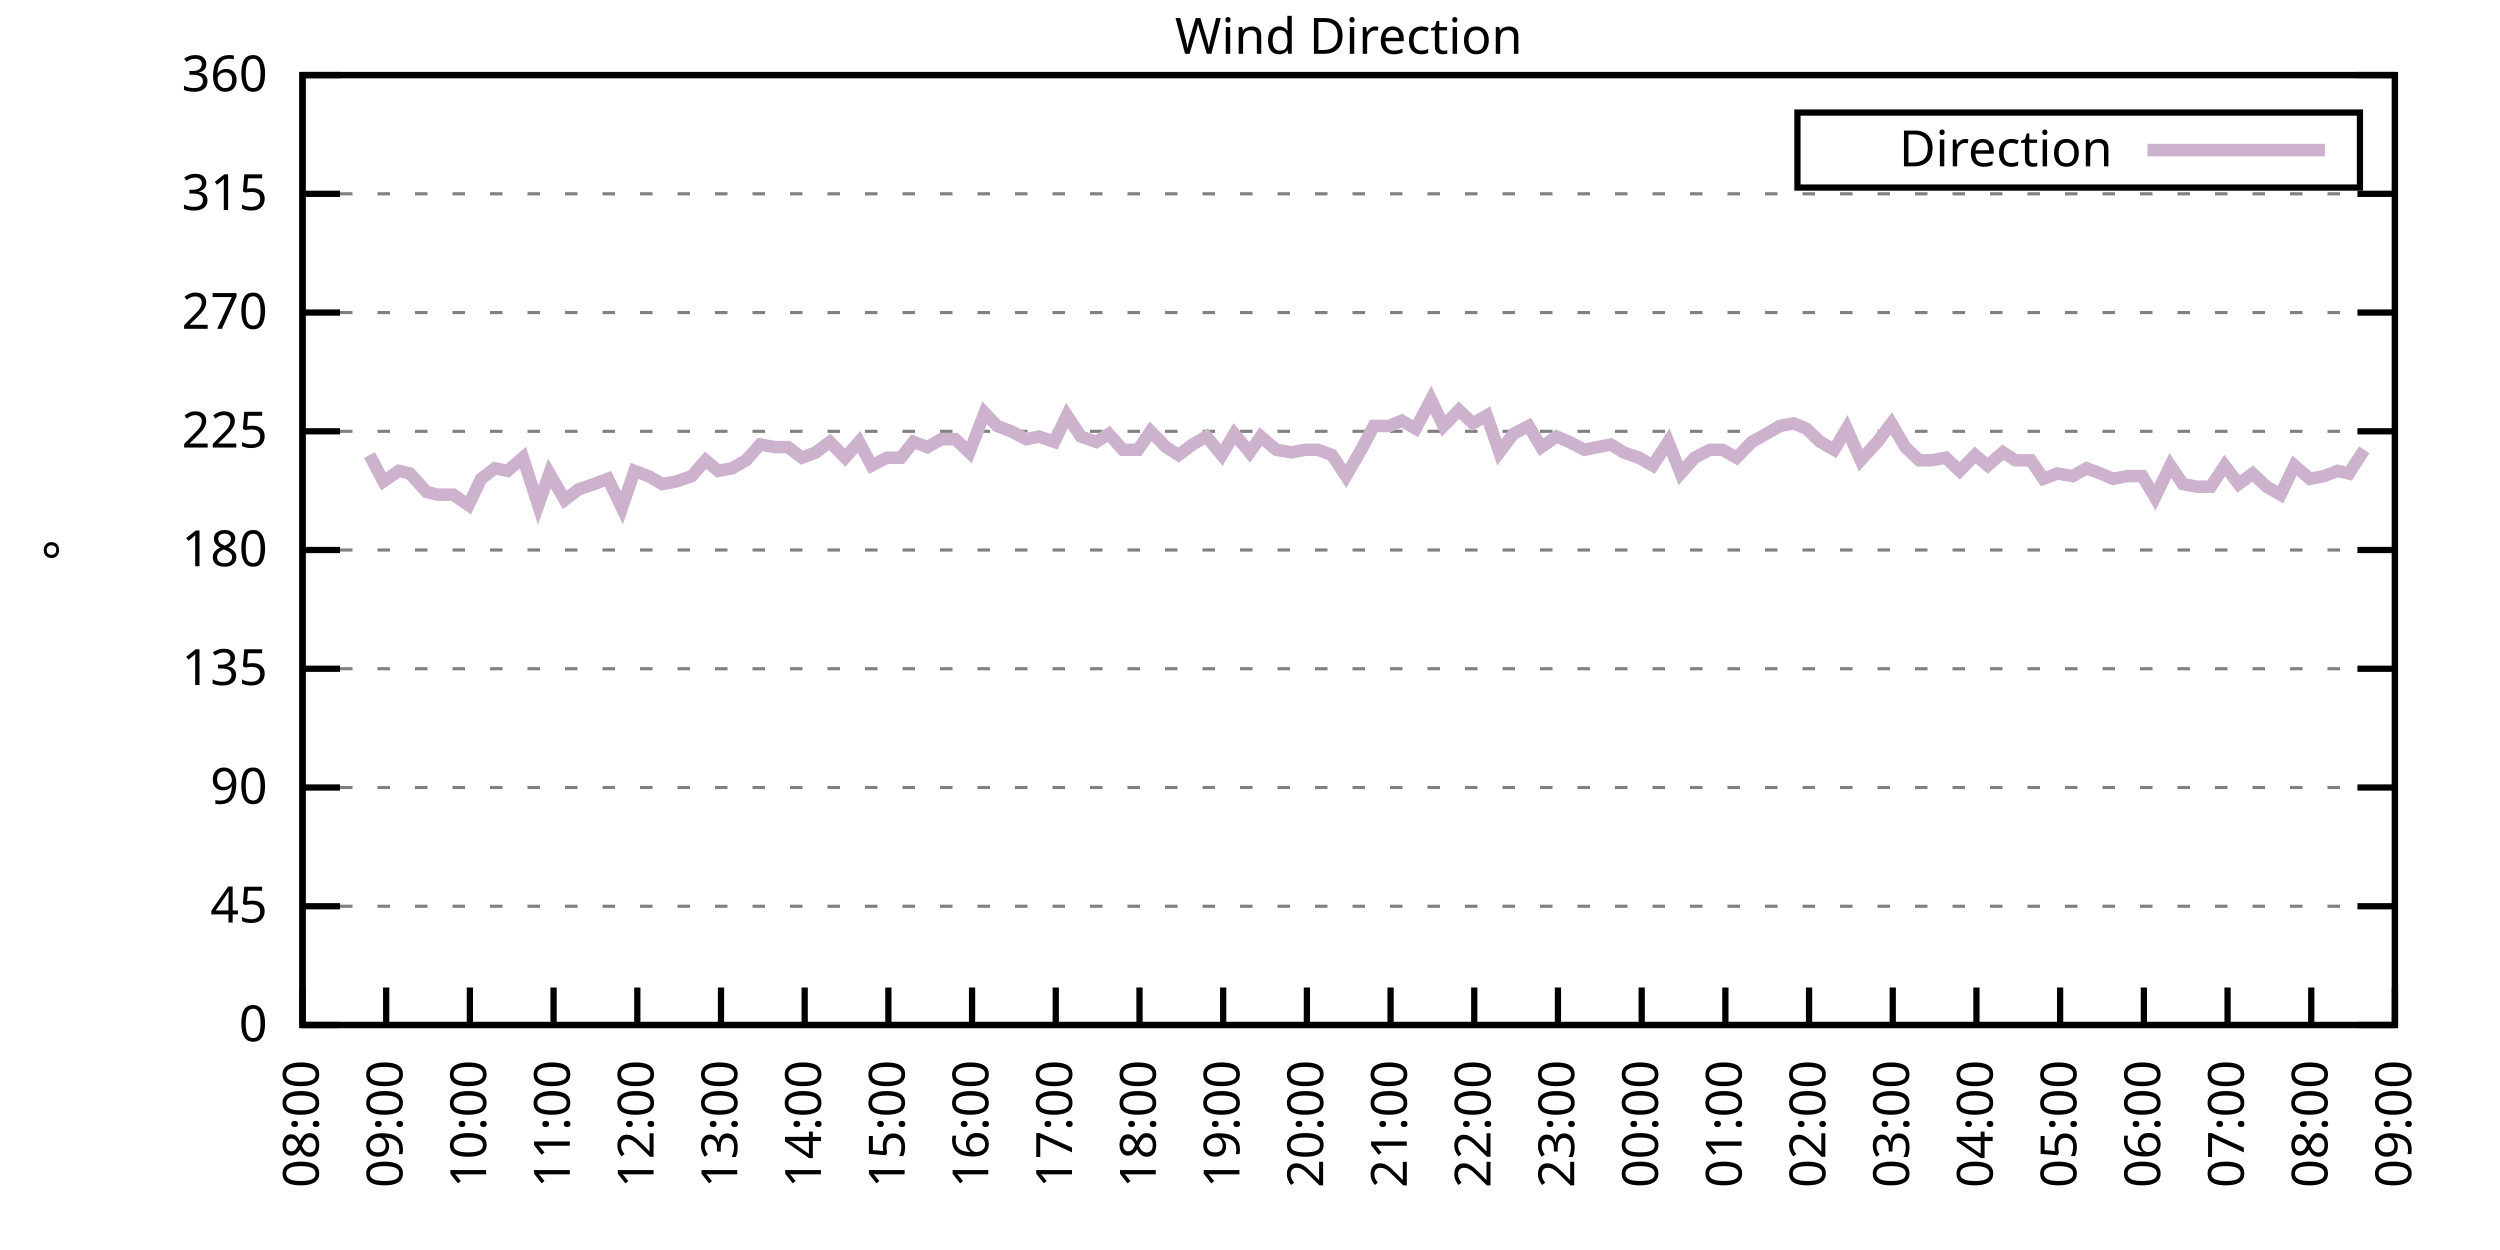
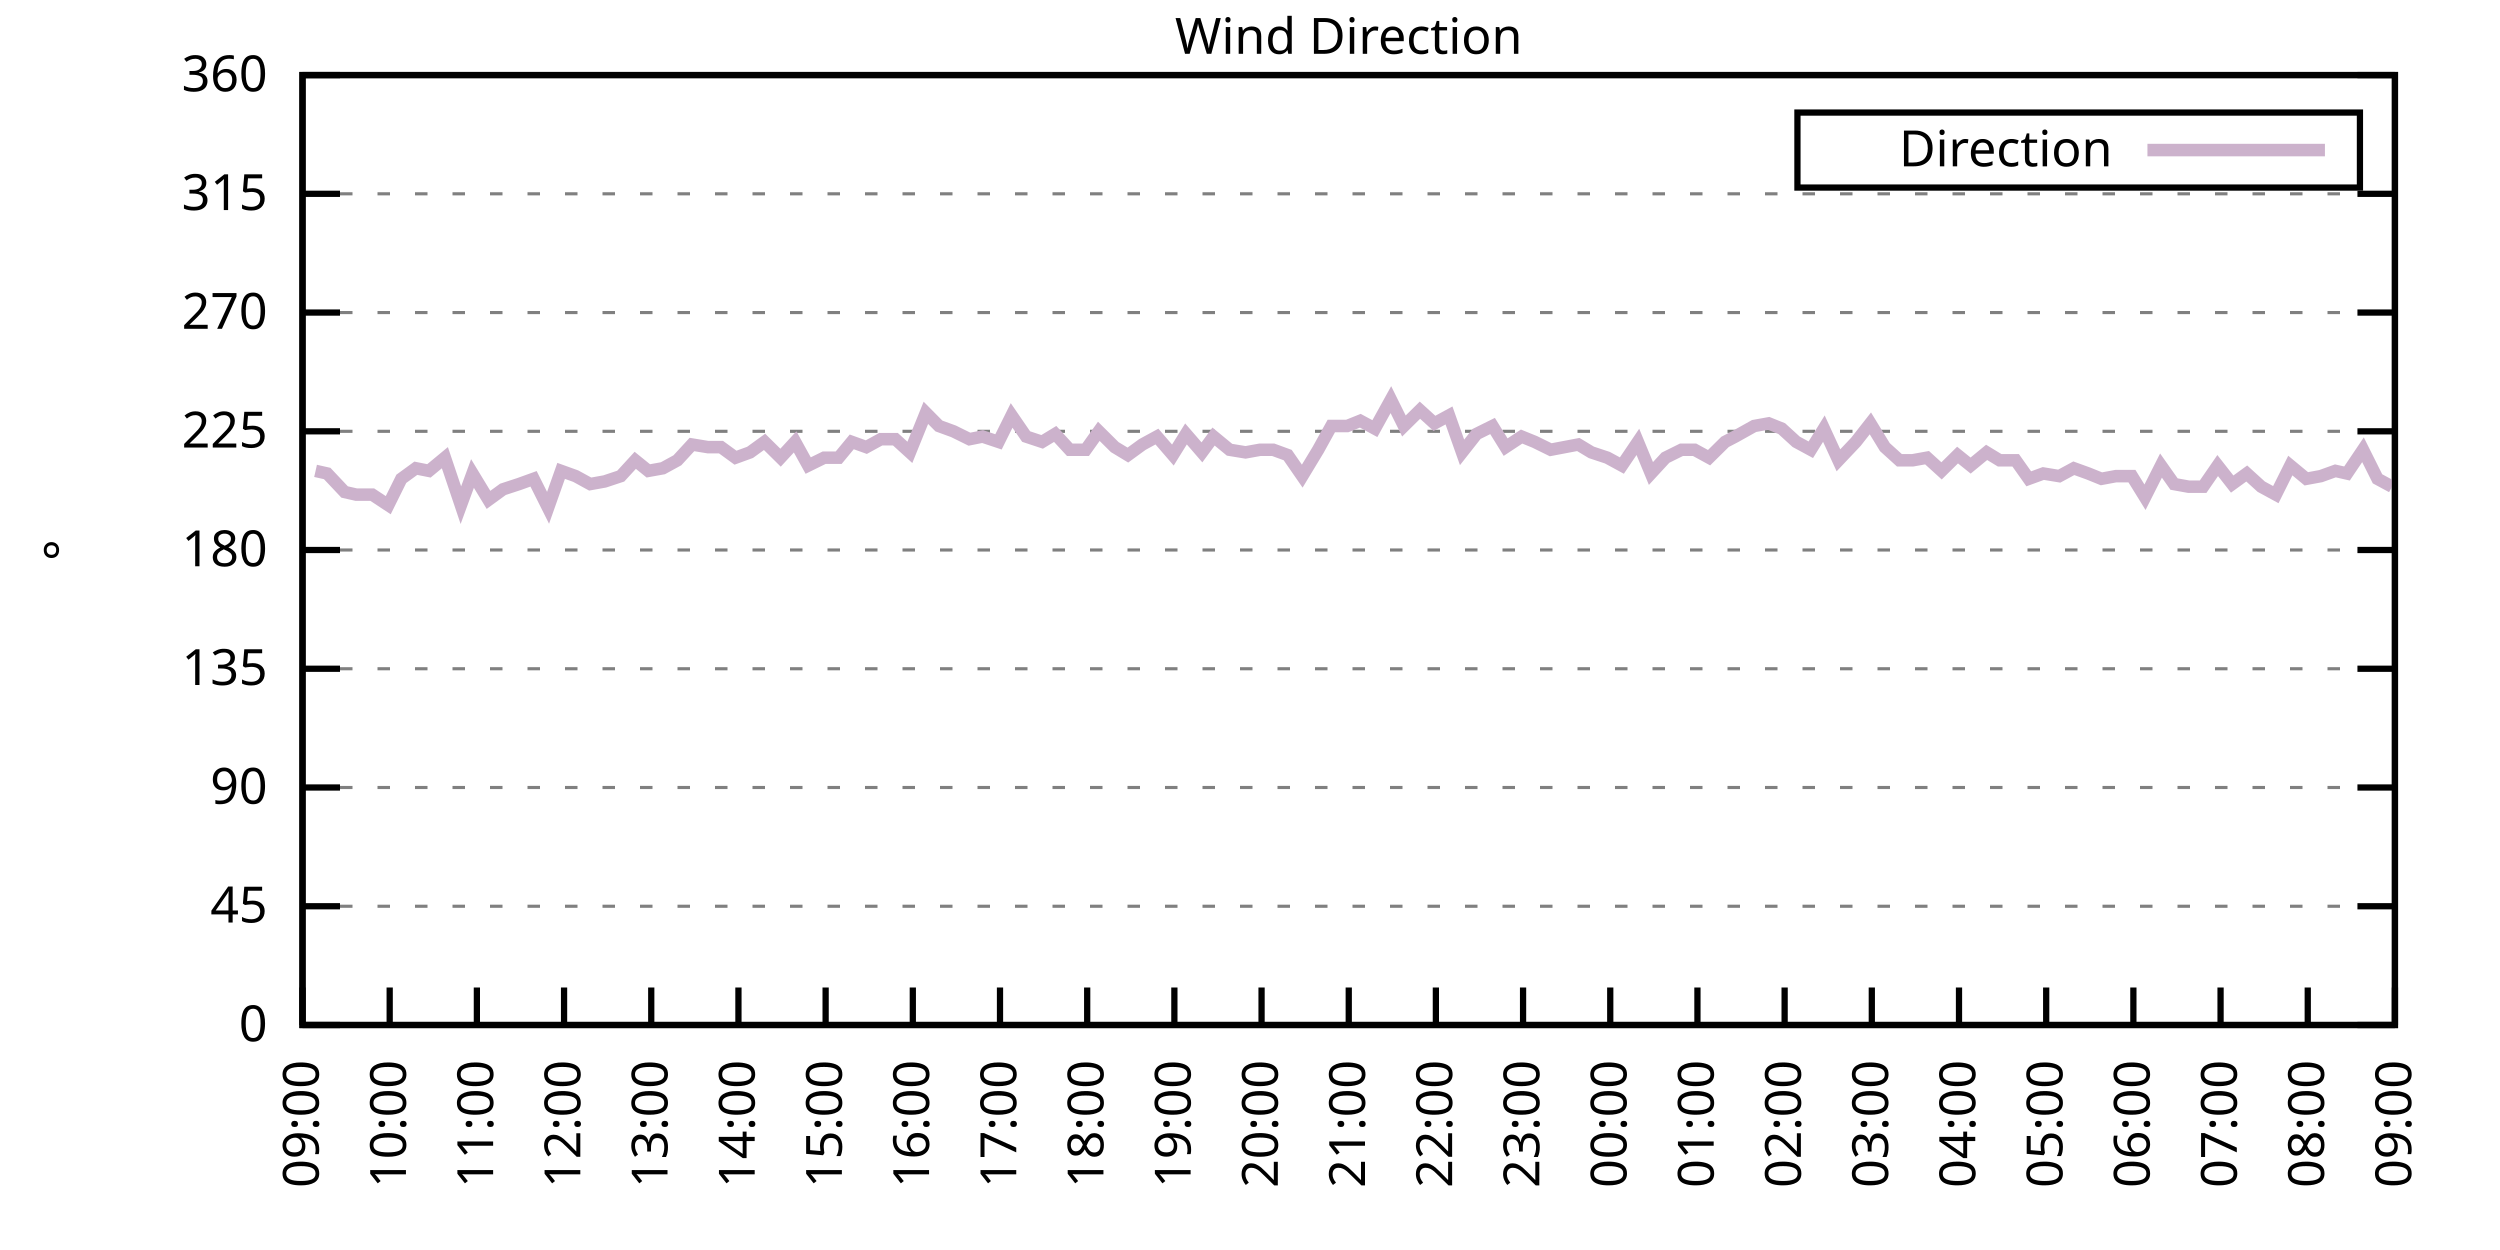
<svg xmlns="http://www.w3.org/2000/svg" xmlns:xlink="http://www.w3.org/1999/xlink" width="400" height="200" viewBox="0 0 400 200">
  <g id="gnuplot_canvas">
    <rect x="0" y="0" width="400" height="200" fill="none" />
    <defs>
      <circle id="gpDot" r="0.5" stroke-width="0.5" stroke="currentColor" />
      <path id="gpPt0" stroke-width="0.333" stroke="currentColor" d="M-1,0 h2 M0,-1 v2" />
      <path id="gpPt1" stroke-width="0.333" stroke="currentColor" d="M-1,-1 L1,1 M1,-1 L-1,1" />
      <path id="gpPt2" stroke-width="0.333" stroke="currentColor" d="M-1,0 L1,0 M0,-1 L0,1 M-1,-1 L1,1 M-1,1 L1,-1" />
      <rect id="gpPt3" stroke-width="0.333" stroke="currentColor" x="-1" y="-1" width="2" height="2" />
      <rect id="gpPt4" stroke-width="0.333" stroke="currentColor" fill="currentColor" x="-1" y="-1" width="2" height="2" />
      <circle id="gpPt5" stroke-width="0.333" stroke="currentColor" cx="0" cy="0" r="1" />
      <use xlink:href="#gpPt5" id="gpPt6" fill="currentColor" stroke="none" />
      <path id="gpPt7" stroke-width="0.333" stroke="currentColor" d="M0,-1.33 L-1.33,0.67 L1.33,0.67 z" />
      <use xlink:href="#gpPt7" id="gpPt8" fill="currentColor" stroke="none" />
      <use xlink:href="#gpPt7" id="gpPt9" stroke="currentColor" transform="rotate(180)" />
      <use xlink:href="#gpPt9" id="gpPt10" fill="currentColor" stroke="none" />
      <use xlink:href="#gpPt3" id="gpPt11" stroke="currentColor" transform="rotate(45)" />
      <use xlink:href="#gpPt11" id="gpPt12" fill="currentColor" stroke="none" />
      <path id="gpPt13" stroke-width="0.333" stroke="currentColor" d="M0,1.330 L1.265,0.411 L0.782,-1.067 L-0.782,-1.076 L-1.265,0.411 z" />
      <use xlink:href="#gpPt13" id="gpPt14" fill="currentColor" stroke="none" />
      <filter id="textbox" filterUnits="objectBoundingBox" x="0" y="0" height="1" width="1">
        <feFlood flood-color="white" flood-opacity="1" result="bgnd" />
        <feComposite in="SourceGraphic" in2="bgnd" operator="atop" />
      </filter>
      <filter id="greybox" filterUnits="objectBoundingBox" x="0" y="0" height="1" width="1">
        <feFlood flood-color="lightgrey" flood-opacity="1" result="grey" />
        <feComposite in="SourceGraphic" in2="grey" operator="atop" />
      </filter>
    </defs>
    <g fill="none" color="white" stroke="currentColor" stroke-width="1.00" stroke-linecap="butt" stroke-linejoin="miter">
</g>
    <g fill="none" color="black" stroke="currentColor" stroke-width="1.00" stroke-linecap="butt" stroke-linejoin="miter">
      <g stroke="none" shape-rendering="crispEdges">
        <polygon fill="rgb(255, 255, 255)" points="48.40,164.00 383.18,164.00 383.18,12.02 48.40,12.02 " />
      </g>
    </g>
    <g fill="none" color="black" stroke="currentColor" stroke-width="1.00" stroke-linecap="butt" stroke-linejoin="miter">
</g>
    <g fill="none" color="black" stroke="black" stroke-width="0.50" stroke-linecap="butt" stroke-linejoin="miter">
</g>
    <g fill="none" color="gray" stroke="currentColor" stroke-width="0.50" stroke-linecap="butt" stroke-linejoin="miter">
      <path stroke="gray" stroke-dasharray="2,4" class="gridline" d="M48.40,164.00 L383.19,164.00  " />
    </g>
    <g fill="none" color="gray" stroke="gray" stroke-width="1.00" stroke-linecap="butt" stroke-linejoin="miter">
</g>
    <g fill="none" color="black" stroke="currentColor" stroke-width="1.00" stroke-linecap="butt" stroke-linejoin="miter">
      <path stroke="black" d="M48.40,164.00 L54.40,164.00 M383.19,164.00 L377.19,164.00  " />
      <g transform="translate(42.80,166.60)" stroke="none" fill="black" font-family="Sans" font-size="8.00" text-anchor="end">
        <text>
          <tspan font-family="Sans"> 0</tspan>
        </text>
      </g>
    </g>
    <g fill="none" color="black" stroke="currentColor" stroke-width="1.00" stroke-linecap="butt" stroke-linejoin="miter">
</g>
    <g fill="none" color="black" stroke="black" stroke-width="0.50" stroke-linecap="butt" stroke-linejoin="miter">
</g>
    <g fill="none" color="gray" stroke="currentColor" stroke-width="0.50" stroke-linecap="butt" stroke-linejoin="miter">
      <path stroke="gray" stroke-dasharray="2,4" class="gridline" d="M48.40,145.00 L383.19,145.00  " />
    </g>
    <g fill="none" color="gray" stroke="gray" stroke-width="1.00" stroke-linecap="butt" stroke-linejoin="miter">
</g>
    <g fill="none" color="black" stroke="currentColor" stroke-width="1.00" stroke-linecap="butt" stroke-linejoin="miter">
      <path stroke="black" d="M48.40,145.00 L54.40,145.00 M383.19,145.00 L377.19,145.00  " />
      <g transform="translate(42.80,147.60)" stroke="none" fill="black" font-family="Sans" font-size="8.00" text-anchor="end">
        <text>
          <tspan font-family="Sans"> 45</tspan>
        </text>
      </g>
    </g>
    <g fill="none" color="black" stroke="currentColor" stroke-width="1.00" stroke-linecap="butt" stroke-linejoin="miter">
</g>
    <g fill="none" color="black" stroke="black" stroke-width="0.50" stroke-linecap="butt" stroke-linejoin="miter">
</g>
    <g fill="none" color="gray" stroke="currentColor" stroke-width="0.50" stroke-linecap="butt" stroke-linejoin="miter">
      <path stroke="gray" stroke-dasharray="2,4" class="gridline" d="M48.40,126.00 L383.19,126.00  " />
    </g>
    <g fill="none" color="gray" stroke="gray" stroke-width="1.00" stroke-linecap="butt" stroke-linejoin="miter">
</g>
    <g fill="none" color="black" stroke="currentColor" stroke-width="1.00" stroke-linecap="butt" stroke-linejoin="miter">
      <path stroke="black" d="M48.40,126.00 L54.40,126.00 M383.19,126.00 L377.19,126.00  " />
      <g transform="translate(42.80,128.60)" stroke="none" fill="black" font-family="Sans" font-size="8.00" text-anchor="end">
        <text>
          <tspan font-family="Sans"> 90</tspan>
        </text>
      </g>
    </g>
    <g fill="none" color="black" stroke="currentColor" stroke-width="1.00" stroke-linecap="butt" stroke-linejoin="miter">
</g>
    <g fill="none" color="black" stroke="black" stroke-width="0.50" stroke-linecap="butt" stroke-linejoin="miter">
</g>
    <g fill="none" color="gray" stroke="currentColor" stroke-width="0.50" stroke-linecap="butt" stroke-linejoin="miter">
      <path stroke="gray" stroke-dasharray="2,4" class="gridline" d="M48.40,107.00 L383.19,107.00  " />
    </g>
    <g fill="none" color="gray" stroke="gray" stroke-width="1.00" stroke-linecap="butt" stroke-linejoin="miter">
</g>
    <g fill="none" color="black" stroke="currentColor" stroke-width="1.00" stroke-linecap="butt" stroke-linejoin="miter">
      <path stroke="black" d="M48.40,107.00 L54.40,107.00 M383.19,107.00 L377.19,107.00  " />
      <g transform="translate(42.80,109.60)" stroke="none" fill="black" font-family="Sans" font-size="8.00" text-anchor="end">
        <text>
          <tspan font-family="Sans"> 135</tspan>
        </text>
      </g>
    </g>
    <g fill="none" color="black" stroke="currentColor" stroke-width="1.00" stroke-linecap="butt" stroke-linejoin="miter">
</g>
    <g fill="none" color="black" stroke="black" stroke-width="0.50" stroke-linecap="butt" stroke-linejoin="miter">
</g>
    <g fill="none" color="gray" stroke="currentColor" stroke-width="0.50" stroke-linecap="butt" stroke-linejoin="miter">
      <path stroke="gray" stroke-dasharray="2,4" class="gridline" d="M48.40,88.00 L383.19,88.00  " />
    </g>
    <g fill="none" color="gray" stroke="gray" stroke-width="1.00" stroke-linecap="butt" stroke-linejoin="miter">
</g>
    <g fill="none" color="black" stroke="currentColor" stroke-width="1.00" stroke-linecap="butt" stroke-linejoin="miter">
      <path stroke="black" d="M48.40,88.00 L54.40,88.00 M383.19,88.00 L377.19,88.00  " />
      <g transform="translate(42.80,90.60)" stroke="none" fill="black" font-family="Sans" font-size="8.00" text-anchor="end">
        <text>
          <tspan font-family="Sans"> 180</tspan>
        </text>
      </g>
    </g>
    <g fill="none" color="black" stroke="currentColor" stroke-width="1.00" stroke-linecap="butt" stroke-linejoin="miter">
</g>
    <g fill="none" color="black" stroke="black" stroke-width="0.50" stroke-linecap="butt" stroke-linejoin="miter">
</g>
    <g fill="none" color="gray" stroke="currentColor" stroke-width="0.50" stroke-linecap="butt" stroke-linejoin="miter">
      <path stroke="gray" stroke-dasharray="2,4" class="gridline" d="M48.40,69.01 L383.19,69.01  " />
    </g>
    <g fill="none" color="gray" stroke="gray" stroke-width="1.00" stroke-linecap="butt" stroke-linejoin="miter">
</g>
    <g fill="none" color="black" stroke="currentColor" stroke-width="1.00" stroke-linecap="butt" stroke-linejoin="miter">
      <path stroke="black" d="M48.40,69.01 L54.40,69.01 M383.19,69.01 L377.19,69.01  " />
      <g transform="translate(42.80,71.61)" stroke="none" fill="black" font-family="Sans" font-size="8.00" text-anchor="end">
        <text>
          <tspan font-family="Sans"> 225</tspan>
        </text>
      </g>
    </g>
    <g fill="none" color="black" stroke="currentColor" stroke-width="1.00" stroke-linecap="butt" stroke-linejoin="miter">
</g>
    <g fill="none" color="black" stroke="black" stroke-width="0.50" stroke-linecap="butt" stroke-linejoin="miter">
</g>
    <g fill="none" color="gray" stroke="currentColor" stroke-width="0.50" stroke-linecap="butt" stroke-linejoin="miter">
      <path stroke="gray" stroke-dasharray="2,4" class="gridline" d="M48.40,50.01 L383.19,50.01  " />
    </g>
    <g fill="none" color="gray" stroke="gray" stroke-width="1.00" stroke-linecap="butt" stroke-linejoin="miter">
</g>
    <g fill="none" color="black" stroke="currentColor" stroke-width="1.00" stroke-linecap="butt" stroke-linejoin="miter">
      <path stroke="black" d="M48.40,50.01 L54.40,50.01 M383.19,50.01 L377.19,50.01  " />
      <g transform="translate(42.80,52.61)" stroke="none" fill="black" font-family="Sans" font-size="8.00" text-anchor="end">
        <text>
          <tspan font-family="Sans"> 270</tspan>
        </text>
      </g>
    </g>
    <g fill="none" color="black" stroke="currentColor" stroke-width="1.00" stroke-linecap="butt" stroke-linejoin="miter">
</g>
    <g fill="none" color="black" stroke="black" stroke-width="0.50" stroke-linecap="butt" stroke-linejoin="miter">
</g>
    <g fill="none" color="gray" stroke="currentColor" stroke-width="0.50" stroke-linecap="butt" stroke-linejoin="miter">
      <path stroke="gray" stroke-dasharray="2,4" class="gridline" d="M48.40,31.01 L383.19,31.01  " />
    </g>
    <g fill="none" color="gray" stroke="gray" stroke-width="1.00" stroke-linecap="butt" stroke-linejoin="miter">
</g>
    <g fill="none" color="black" stroke="currentColor" stroke-width="1.00" stroke-linecap="butt" stroke-linejoin="miter">
      <path stroke="black" d="M48.40,31.01 L54.40,31.01 M383.19,31.01 L377.19,31.01  " />
      <g transform="translate(42.80,33.61)" stroke="none" fill="black" font-family="Sans" font-size="8.00" text-anchor="end">
        <text>
          <tspan font-family="Sans"> 315</tspan>
        </text>
      </g>
    </g>
    <g fill="none" color="black" stroke="currentColor" stroke-width="1.00" stroke-linecap="butt" stroke-linejoin="miter">
</g>
    <g fill="none" color="black" stroke="black" stroke-width="0.50" stroke-linecap="butt" stroke-linejoin="miter">
</g>
    <g fill="none" color="gray" stroke="currentColor" stroke-width="0.50" stroke-linecap="butt" stroke-linejoin="miter">
      <path stroke="gray" stroke-dasharray="2,4" class="gridline" d="M48.40,12.01 L383.19,12.01  " />
    </g>
    <g fill="none" color="gray" stroke="gray" stroke-width="1.00" stroke-linecap="butt" stroke-linejoin="miter">
</g>
    <g fill="none" color="black" stroke="currentColor" stroke-width="1.00" stroke-linecap="butt" stroke-linejoin="miter">
      <path stroke="black" d="M48.40,12.01 L54.40,12.01 M383.19,12.01 L377.19,12.01  " />
      <g transform="translate(42.80,14.61)" stroke="none" fill="black" font-family="Sans" font-size="8.00" text-anchor="end">
        <text>
          <tspan font-family="Sans"> 360</tspan>
        </text>
      </g>
    </g>
    <g fill="none" color="black" stroke="currentColor" stroke-width="1.00" stroke-linecap="butt" stroke-linejoin="miter">
      <path stroke="black" d="M48.40,164.00 L48.40,158.00  " />
      <g transform="translate(51.00,169.60) rotate(270.00)" stroke="none" fill="black" font-family="Sans" font-size="8.00" text-anchor="end">
        <text>
-           <tspan font-family="Sans">08:00</tspan>
-         </text>
-       </g>
-     </g>
-     <g fill="none" color="black" stroke="currentColor" stroke-width="1.00" stroke-linecap="butt" stroke-linejoin="miter">
-       <path stroke="black" d="M61.79,164.00 L61.79,158.00  " />
-       <g transform="translate(64.39,169.60) rotate(270.00)" stroke="none" fill="black" font-family="Sans" font-size="8.00" text-anchor="end">
-         <text>
          <tspan font-family="Sans">09:00</tspan>
        </text>
      </g>
    </g>
    <g fill="none" color="black" stroke="currentColor" stroke-width="1.00" stroke-linecap="butt" stroke-linejoin="miter">
-       <path stroke="black" d="M75.18,164.00 L75.18,158.00  " />
-       <g transform="translate(77.78,169.60) rotate(270.00)" stroke="none" fill="black" font-family="Sans" font-size="8.00" text-anchor="end">
+       <path stroke="black" d="M62.35,164.00 L62.35,158.00  " />
+       <g transform="translate(64.95,169.60) rotate(270.00)" stroke="none" fill="black" font-family="Sans" font-size="8.00" text-anchor="end">
        <text>
          <tspan font-family="Sans">10:00</tspan>
        </text>
      </g>
    </g>
    <g fill="none" color="black" stroke="currentColor" stroke-width="1.00" stroke-linecap="butt" stroke-linejoin="miter">
-       <path stroke="black" d="M88.57,164.00 L88.57,158.00  " />
-       <g transform="translate(91.17,169.60) rotate(270.00)" stroke="none" fill="black" font-family="Sans" font-size="8.00" text-anchor="end">
+       <path stroke="black" d="M76.30,164.00 L76.30,158.00  " />
+       <g transform="translate(78.90,169.60) rotate(270.00)" stroke="none" fill="black" font-family="Sans" font-size="8.00" text-anchor="end">
        <text>
          <tspan font-family="Sans">11:00</tspan>
        </text>
      </g>
    </g>
    <g fill="none" color="black" stroke="currentColor" stroke-width="1.00" stroke-linecap="butt" stroke-linejoin="miter">
-       <path stroke="black" d="M101.97,164.00 L101.97,158.00  " />
-       <g transform="translate(104.57,169.60) rotate(270.00)" stroke="none" fill="black" font-family="Sans" font-size="8.00" text-anchor="end">
+       <path stroke="black" d="M90.25,164.00 L90.25,158.00  " />
+       <g transform="translate(92.85,169.60) rotate(270.00)" stroke="none" fill="black" font-family="Sans" font-size="8.00" text-anchor="end">
        <text>
          <tspan font-family="Sans">12:00</tspan>
        </text>
      </g>
    </g>
    <g fill="none" color="black" stroke="currentColor" stroke-width="1.00" stroke-linecap="butt" stroke-linejoin="miter">
-       <path stroke="black" d="M115.36,164.00 L115.36,158.00  " />
-       <g transform="translate(117.96,169.60) rotate(270.00)" stroke="none" fill="black" font-family="Sans" font-size="8.00" text-anchor="end">
+       <path stroke="black" d="M104.20,164.00 L104.20,158.00  " />
+       <g transform="translate(106.80,169.60) rotate(270.00)" stroke="none" fill="black" font-family="Sans" font-size="8.00" text-anchor="end">
        <text>
          <tspan font-family="Sans">13:00</tspan>
        </text>
      </g>
    </g>
    <g fill="none" color="black" stroke="currentColor" stroke-width="1.00" stroke-linecap="butt" stroke-linejoin="miter">
-       <path stroke="black" d="M128.75,164.00 L128.75,158.00  " />
-       <g transform="translate(131.35,169.60) rotate(270.00)" stroke="none" fill="black" font-family="Sans" font-size="8.00" text-anchor="end">
+       <path stroke="black" d="M118.15,164.00 L118.15,158.00  " />
+       <g transform="translate(120.75,169.60) rotate(270.00)" stroke="none" fill="black" font-family="Sans" font-size="8.00" text-anchor="end">
        <text>
          <tspan font-family="Sans">14:00</tspan>
        </text>
      </g>
    </g>
    <g fill="none" color="black" stroke="currentColor" stroke-width="1.00" stroke-linecap="butt" stroke-linejoin="miter">
-       <path stroke="black" d="M142.14,164.00 L142.14,158.00  " />
-       <g transform="translate(144.74,169.60) rotate(270.00)" stroke="none" fill="black" font-family="Sans" font-size="8.00" text-anchor="end">
+       <path stroke="black" d="M132.10,164.00 L132.10,158.00  " />
+       <g transform="translate(134.70,169.60) rotate(270.00)" stroke="none" fill="black" font-family="Sans" font-size="8.00" text-anchor="end">
        <text>
          <tspan font-family="Sans">15:00</tspan>
        </text>
      </g>
    </g>
    <g fill="none" color="black" stroke="currentColor" stroke-width="1.00" stroke-linecap="butt" stroke-linejoin="miter">
-       <path stroke="black" d="M155.53,164.00 L155.53,158.00  " />
-       <g transform="translate(158.13,169.60) rotate(270.00)" stroke="none" fill="black" font-family="Sans" font-size="8.00" text-anchor="end">
+       <path stroke="black" d="M146.05,164.00 L146.05,158.00  " />
+       <g transform="translate(148.65,169.60) rotate(270.00)" stroke="none" fill="black" font-family="Sans" font-size="8.00" text-anchor="end">
        <text>
          <tspan font-family="Sans">16:00</tspan>
        </text>
      </g>
    </g>
    <g fill="none" color="black" stroke="currentColor" stroke-width="1.00" stroke-linecap="butt" stroke-linejoin="miter">
-       <path stroke="black" d="M168.92,164.00 L168.92,158.00  " />
-       <g transform="translate(171.52,169.60) rotate(270.00)" stroke="none" fill="black" font-family="Sans" font-size="8.00" text-anchor="end">
+       <path stroke="black" d="M160.00,164.00 L160.00,158.00  " />
+       <g transform="translate(162.60,169.60) rotate(270.00)" stroke="none" fill="black" font-family="Sans" font-size="8.00" text-anchor="end">
        <text>
          <tspan font-family="Sans">17:00</tspan>
        </text>
      </g>
    </g>
    <g fill="none" color="black" stroke="currentColor" stroke-width="1.00" stroke-linecap="butt" stroke-linejoin="miter">
-       <path stroke="black" d="M182.32,164.00 L182.32,158.00  " />
-       <g transform="translate(184.92,169.60) rotate(270.00)" stroke="none" fill="black" font-family="Sans" font-size="8.00" text-anchor="end">
+       <path stroke="black" d="M173.95,164.00 L173.95,158.00  " />
+       <g transform="translate(176.55,169.60) rotate(270.00)" stroke="none" fill="black" font-family="Sans" font-size="8.00" text-anchor="end">
        <text>
          <tspan font-family="Sans">18:00</tspan>
        </text>
      </g>
    </g>
    <g fill="none" color="black" stroke="currentColor" stroke-width="1.00" stroke-linecap="butt" stroke-linejoin="miter">
-       <path stroke="black" d="M195.71,164.00 L195.71,158.00  " />
-       <g transform="translate(198.31,169.60) rotate(270.00)" stroke="none" fill="black" font-family="Sans" font-size="8.00" text-anchor="end">
+       <path stroke="black" d="M187.90,164.00 L187.90,158.00  " />
+       <g transform="translate(190.50,169.60) rotate(270.00)" stroke="none" fill="black" font-family="Sans" font-size="8.00" text-anchor="end">
        <text>
          <tspan font-family="Sans">19:00</tspan>
        </text>
      </g>
    </g>
    <g fill="none" color="black" stroke="currentColor" stroke-width="1.00" stroke-linecap="butt" stroke-linejoin="miter">
-       <path stroke="black" d="M209.10,164.00 L209.10,158.00  " />
-       <g transform="translate(211.70,169.60) rotate(270.00)" stroke="none" fill="black" font-family="Sans" font-size="8.00" text-anchor="end">
+       <path stroke="black" d="M201.85,164.00 L201.85,158.00  " />
+       <g transform="translate(204.45,169.60) rotate(270.00)" stroke="none" fill="black" font-family="Sans" font-size="8.00" text-anchor="end">
        <text>
          <tspan font-family="Sans">20:00</tspan>
        </text>
      </g>
    </g>
    <g fill="none" color="black" stroke="currentColor" stroke-width="1.00" stroke-linecap="butt" stroke-linejoin="miter">
-       <path stroke="black" d="M222.49,164.00 L222.49,158.00  " />
-       <g transform="translate(225.09,169.60) rotate(270.00)" stroke="none" fill="black" font-family="Sans" font-size="8.00" text-anchor="end">
+       <path stroke="black" d="M215.80,164.00 L215.80,158.00  " />
+       <g transform="translate(218.40,169.60) rotate(270.00)" stroke="none" fill="black" font-family="Sans" font-size="8.00" text-anchor="end">
        <text>
          <tspan font-family="Sans">21:00</tspan>
        </text>
      </g>
    </g>
    <g fill="none" color="black" stroke="currentColor" stroke-width="1.00" stroke-linecap="butt" stroke-linejoin="miter">
-       <path stroke="black" d="M235.88,164.00 L235.88,158.00  " />
-       <g transform="translate(238.48,169.60) rotate(270.00)" stroke="none" fill="black" font-family="Sans" font-size="8.00" text-anchor="end">
+       <path stroke="black" d="M229.74,164.00 L229.74,158.00  " />
+       <g transform="translate(232.34,169.60) rotate(270.00)" stroke="none" fill="black" font-family="Sans" font-size="8.00" text-anchor="end">
        <text>
          <tspan font-family="Sans">22:00</tspan>
        </text>
      </g>
    </g>
    <g fill="none" color="black" stroke="currentColor" stroke-width="1.00" stroke-linecap="butt" stroke-linejoin="miter">
-       <path stroke="black" d="M249.27,164.00 L249.27,158.00  " />
-       <g transform="translate(251.87,169.60) rotate(270.00)" stroke="none" fill="black" font-family="Sans" font-size="8.00" text-anchor="end">
+       <path stroke="black" d="M243.69,164.00 L243.69,158.00  " />
+       <g transform="translate(246.29,169.60) rotate(270.00)" stroke="none" fill="black" font-family="Sans" font-size="8.00" text-anchor="end">
        <text>
          <tspan font-family="Sans">23:00</tspan>
        </text>
      </g>
    </g>
    <g fill="none" color="black" stroke="currentColor" stroke-width="1.00" stroke-linecap="butt" stroke-linejoin="miter">
-       <path stroke="black" d="M262.67,164.00 L262.67,158.00  " />
-       <g transform="translate(265.27,169.60) rotate(270.00)" stroke="none" fill="black" font-family="Sans" font-size="8.00" text-anchor="end">
+       <path stroke="black" d="M257.64,164.00 L257.64,158.00  " />
+       <g transform="translate(260.24,169.60) rotate(270.00)" stroke="none" fill="black" font-family="Sans" font-size="8.00" text-anchor="end">
        <text>
          <tspan font-family="Sans">00:00</tspan>
        </text>
      </g>
    </g>
    <g fill="none" color="black" stroke="currentColor" stroke-width="1.00" stroke-linecap="butt" stroke-linejoin="miter">
-       <path stroke="black" d="M276.06,164.00 L276.06,158.00  " />
-       <g transform="translate(278.66,169.60) rotate(270.00)" stroke="none" fill="black" font-family="Sans" font-size="8.00" text-anchor="end">
+       <path stroke="black" d="M271.59,164.00 L271.59,158.00  " />
+       <g transform="translate(274.19,169.60) rotate(270.00)" stroke="none" fill="black" font-family="Sans" font-size="8.00" text-anchor="end">
        <text>
          <tspan font-family="Sans">01:00</tspan>
        </text>
      </g>
    </g>
    <g fill="none" color="black" stroke="currentColor" stroke-width="1.00" stroke-linecap="butt" stroke-linejoin="miter">
-       <path stroke="black" d="M289.45,164.00 L289.45,158.00  " />
-       <g transform="translate(292.05,169.60) rotate(270.00)" stroke="none" fill="black" font-family="Sans" font-size="8.00" text-anchor="end">
+       <path stroke="black" d="M285.54,164.00 L285.54,158.00  " />
+       <g transform="translate(288.14,169.60) rotate(270.00)" stroke="none" fill="black" font-family="Sans" font-size="8.00" text-anchor="end">
        <text>
          <tspan font-family="Sans">02:00</tspan>
        </text>
      </g>
    </g>
    <g fill="none" color="black" stroke="currentColor" stroke-width="1.00" stroke-linecap="butt" stroke-linejoin="miter">
-       <path stroke="black" d="M302.84,164.00 L302.84,158.00  " />
-       <g transform="translate(305.44,169.60) rotate(270.00)" stroke="none" fill="black" font-family="Sans" font-size="8.00" text-anchor="end">
+       <path stroke="black" d="M299.49,164.00 L299.49,158.00  " />
+       <g transform="translate(302.09,169.60) rotate(270.00)" stroke="none" fill="black" font-family="Sans" font-size="8.00" text-anchor="end">
        <text>
          <tspan font-family="Sans">03:00</tspan>
        </text>
      </g>
    </g>
    <g fill="none" color="black" stroke="currentColor" stroke-width="1.00" stroke-linecap="butt" stroke-linejoin="miter">
-       <path stroke="black" d="M316.23,164.00 L316.23,158.00  " />
-       <g transform="translate(318.83,169.60) rotate(270.00)" stroke="none" fill="black" font-family="Sans" font-size="8.00" text-anchor="end">
+       <path stroke="black" d="M313.44,164.00 L313.44,158.00  " />
+       <g transform="translate(316.04,169.60) rotate(270.00)" stroke="none" fill="black" font-family="Sans" font-size="8.00" text-anchor="end">
        <text>
          <tspan font-family="Sans">04:00</tspan>
        </text>
      </g>
    </g>
    <g fill="none" color="black" stroke="currentColor" stroke-width="1.00" stroke-linecap="butt" stroke-linejoin="miter">
-       <path stroke="black" d="M329.62,164.00 L329.62,158.00  " />
-       <g transform="translate(332.22,169.60) rotate(270.00)" stroke="none" fill="black" font-family="Sans" font-size="8.00" text-anchor="end">
+       <path stroke="black" d="M327.39,164.00 L327.39,158.00  " />
+       <g transform="translate(329.99,169.60) rotate(270.00)" stroke="none" fill="black" font-family="Sans" font-size="8.00" text-anchor="end">
        <text>
          <tspan font-family="Sans">05:00</tspan>
        </text>
      </g>
    </g>
    <g fill="none" color="black" stroke="currentColor" stroke-width="1.00" stroke-linecap="butt" stroke-linejoin="miter">
-       <path stroke="black" d="M343.02,164.00 L343.02,158.00  " />
-       <g transform="translate(345.62,169.60) rotate(270.00)" stroke="none" fill="black" font-family="Sans" font-size="8.00" text-anchor="end">
+       <path stroke="black" d="M341.34,164.00 L341.34,158.00  " />
+       <g transform="translate(343.94,169.60) rotate(270.00)" stroke="none" fill="black" font-family="Sans" font-size="8.00" text-anchor="end">
        <text>
          <tspan font-family="Sans">06:00</tspan>
        </text>
      </g>
    </g>
    <g fill="none" color="black" stroke="currentColor" stroke-width="1.00" stroke-linecap="butt" stroke-linejoin="miter">
-       <path stroke="black" d="M356.41,164.00 L356.41,158.00  " />
-       <g transform="translate(359.01,169.60) rotate(270.00)" stroke="none" fill="black" font-family="Sans" font-size="8.00" text-anchor="end">
+       <path stroke="black" d="M355.29,164.00 L355.29,158.00  " />
+       <g transform="translate(357.89,169.60) rotate(270.00)" stroke="none" fill="black" font-family="Sans" font-size="8.00" text-anchor="end">
        <text>
          <tspan font-family="Sans">07:00</tspan>
        </text>
      </g>
    </g>
    <g fill="none" color="black" stroke="currentColor" stroke-width="1.00" stroke-linecap="butt" stroke-linejoin="miter">
-       <path stroke="black" d="M369.80,164.00 L369.80,158.00  " />
-       <g transform="translate(372.40,169.60) rotate(270.00)" stroke="none" fill="black" font-family="Sans" font-size="8.00" text-anchor="end">
+       <path stroke="black" d="M369.24,164.00 L369.24,158.00  " />
+       <g transform="translate(371.84,169.60) rotate(270.00)" stroke="none" fill="black" font-family="Sans" font-size="8.00" text-anchor="end">
        <text>
          <tspan font-family="Sans">08:00</tspan>
        </text>
      </g>
    </g>
    <g fill="none" color="black" stroke="currentColor" stroke-width="1.00" stroke-linecap="butt" stroke-linejoin="miter">
      <path stroke="black" d="M383.19,164.00 L383.19,158.00  " />
      <g transform="translate(385.79,169.60) rotate(270.00)" stroke="none" fill="black" font-family="Sans" font-size="8.00" text-anchor="end">
        <text>
          <tspan font-family="Sans">09:00</tspan>
        </text>
      </g>
    </g>
    <g fill="none" color="black" stroke="currentColor" stroke-width="1.00" stroke-linecap="butt" stroke-linejoin="miter">
</g>
    <g fill="none" color="black" stroke="currentColor" stroke-width="1.00" stroke-linecap="butt" stroke-linejoin="miter">
      <path stroke="black" d="M48.40,12.01 L48.40,164.00 L383.19,164.00 L383.19,12.01 L48.40,12.01 Z  " />
    </g>
    <g fill="none" color="black" stroke="currentColor" stroke-width="1.00" stroke-linecap="butt" stroke-linejoin="miter">
</g>
    <g fill="none" color="black" stroke="currentColor" stroke-width="1.00" stroke-linecap="butt" stroke-linejoin="miter">
      <path stroke="black" d="M287.59,30.01 L287.59,18.01 L377.59,18.01 L377.59,30.01 L287.59,30.01 Z  " />
    </g>
    <g id="Wind_direction_plot_1">
      <g fill="none" color="white" stroke="black" stroke-width="2.00" stroke-linecap="butt" stroke-linejoin="miter">
</g>
      <g fill="none" color="black" stroke="currentColor" stroke-width="2.00" stroke-linecap="butt" stroke-linejoin="miter">
        <g transform="translate(337.99,26.61)" stroke="none" fill="black" font-family="Sans" font-size="8.00" text-anchor="end">
          <text>
            <tspan font-family="Sans">Direction</tspan>
          </text>
        </g>
      </g>
      <g fill="none" color="black" stroke="currentColor" stroke-width="2.00" stroke-linecap="butt" stroke-linejoin="miter">
-         <path stroke="rgb(204, 178, 204)" d="M343.59,24.01 L371.99,24.01 M59.11,72.81 L61.35,77.03 L63.80,75.34 L65.59,75.76 L68.26,78.72 L70.05,79.14   L72.50,79.14 L74.96,80.83 L76.97,76.61 L79.20,74.92 L81.21,75.34 L83.66,73.23 L86.12,80.83 L87.91,75.76   L90.36,79.98 L92.59,78.29 L95.05,77.45 L97.28,76.61 L99.51,81.25 L101.52,75.34 L103.75,76.18 L105.98,77.45   L108.22,77.03 L110.67,76.18 L112.90,73.65 L114.91,75.34 L117.14,74.92 L119.38,73.65 L121.61,71.12 L124.06,71.54   L126.07,71.54 L128.30,73.23 L130.54,72.38 L132.77,70.70 L135.22,73.23 L137.45,70.70 L139.46,74.49 L141.92,73.23   L144.15,73.23 L146.16,70.70 L148.39,71.54 L150.62,70.27 L152.85,70.27 L155.09,72.38 L157.54,66.05 L159.55,68.16   L161.78,69.01 L164.24,70.27 L166.25,69.85 L168.70,70.70 L170.71,66.47 L172.94,69.85 L175.40,70.70 L177.41,69.43   L179.64,71.96 L182.09,71.96 L184.10,69.01 L186.56,71.54 L188.57,72.81 L190.80,71.12 L193.03,69.85 L195.48,72.81   L197.49,69.43 L199.95,72.38 L201.73,69.85 L204.19,71.96 L206.64,72.38 L208.88,71.96 L210.88,71.96 L213.12,72.81   L215.35,76.18 L217.80,71.96 L219.81,68.16 L222.27,68.16 L224.28,67.32 L226.51,68.58 L228.96,63.94 L230.97,68.16   L233.43,65.63 L235.66,67.74 L237.89,66.47 L239.90,72.38 L242.13,69.43 L244.59,68.16 L246.60,71.54 L249.05,69.85   L251.06,70.70 L253.51,71.96 L257.76,71.12 L259.76,72.38 L262.22,73.23 L264.45,74.49 L266.91,70.70 L268.92,75.76   L271.15,73.23 L273.60,71.96 L275.61,71.96 L277.84,73.23 L280.30,70.70 L281.86,69.85 L284.76,68.16 L286.99,67.74   L289.00,68.58 L291.23,70.70 L293.47,71.96 L295.48,68.58 L297.71,73.65 L300.39,70.70 L302.62,67.74 L304.85,71.54   L307.08,73.65 L309.09,73.65 L311.32,73.23 L313.55,75.34 L316.01,72.81 L318.02,74.49 L320.47,72.38 L322.48,73.65   L324.94,73.65 L326.95,76.61 L329.18,75.76 L331.63,76.18 L333.86,74.92 L336.10,75.76 L338.10,76.61 L340.34,76.18   L342.79,76.18 L344.80,79.56 L347.26,74.49 L349.26,77.45 L351.50,77.87 L353.73,77.87 L355.96,74.49 L358.19,77.45   L360.42,75.76 L362.66,77.87 L364.89,79.14 L367.12,74.49 L369.58,76.61 L371.81,76.18 L374.04,75.34 L375.82,75.76   L378.28,71.96  " />
+         <path stroke="rgb(204, 178, 204)" d="M343.59,24.01 L371.99,24.01 M50.49,75.34 L52.35,75.76 L55.14,78.72 L57.00,79.14 L59.56,79.14 L62.12,80.83   L64.21,76.61 L66.53,74.92 L68.63,75.34 L71.18,73.23 L73.74,80.83 L75.60,75.76 L78.16,79.98 L80.48,78.29   L83.04,77.45 L85.37,76.61 L87.69,81.25 L89.78,75.34 L92.11,76.18 L94.43,77.45 L96.76,77.03 L99.32,76.18   L101.64,73.65 L103.73,75.34 L106.06,74.92 L108.38,73.65 L110.71,71.12 L113.27,71.54 L115.36,71.54 L117.68,73.23   L120.01,72.38 L122.33,70.70 L124.89,73.23 L127.22,70.70 L129.31,74.49 L131.87,73.23 L134.19,73.23 L136.28,70.70   L138.61,71.54 L140.93,70.27 L143.26,70.27 L145.58,72.38 L148.14,66.05 L150.23,68.16 L152.56,69.01 L155.11,70.27   L157.21,69.85 L159.76,70.70 L161.86,66.47 L164.18,69.85 L166.74,70.70 L168.83,69.43 L171.16,71.96 L173.71,71.96   L175.81,69.01 L178.36,71.54 L180.46,72.81 L182.78,71.12 L185.11,69.85 L187.66,72.81 L189.76,69.43 L192.31,72.38   L194.17,69.85 L196.73,71.96 L199.29,72.38 L201.61,71.96 L203.71,71.96 L206.03,72.81 L208.36,76.18 L210.91,71.96   L213.01,68.16 L215.56,68.16 L217.65,67.32 L219.98,68.58 L222.54,63.94 L224.63,68.16 L227.19,65.63 L229.51,67.74   L231.84,66.47 L233.93,72.38 L236.25,69.43 L238.81,68.16 L240.90,71.54 L243.46,69.85 L245.55,70.70 L248.11,71.96   L252.53,71.12 L254.62,72.38 L257.18,73.23 L259.50,74.49 L262.06,70.70 L264.15,75.76 L266.48,73.23 L269.04,71.96   L271.13,71.96 L273.45,73.23 L276.01,70.70 L277.64,69.85 L280.66,68.16 L282.99,67.74 L285.08,68.58 L287.40,70.70   L289.73,71.96 L291.82,68.58 L294.15,73.65 L296.94,70.70 L299.26,67.74 L301.58,71.54 L303.91,73.65 L306.00,73.65   L308.33,73.23 L310.65,75.34 L313.21,72.81 L315.30,74.49 L317.86,72.38 L319.95,73.65 L322.51,73.65 L324.60,76.61   L326.93,75.76 L329.48,76.18 L331.81,74.92 L334.13,75.76 L336.23,76.61 L338.55,76.18 L341.11,76.18 L343.20,79.56   L345.76,74.49 L347.85,77.45 L350.18,77.87 L352.50,77.87 L354.83,74.49 L357.15,77.45 L359.48,75.76 L361.80,77.87   L364.13,79.14 L366.45,74.49 L369.01,76.61 L371.33,76.18 L373.66,75.34 L375.52,75.76 L378.08,71.96 L380.40,76.61   L382.73,77.87  " />
      </g>
    </g>
    <g fill="none" color="black" stroke="currentColor" stroke-width="2.00" stroke-linecap="butt" stroke-linejoin="miter">
</g>
    <g fill="none" color="black" stroke="black" stroke-width="1.00" stroke-linecap="butt" stroke-linejoin="miter">
</g>
    <g fill="none" color="black" stroke="currentColor" stroke-width="1.00" stroke-linecap="butt" stroke-linejoin="miter">
      <path stroke="black" d="M48.40,12.01 L48.40,164.00 L383.19,164.00 L383.19,12.01 L48.40,12.01 Z  " />
      <g transform="translate(12.80,88.01) rotate(270.00)" stroke="none" fill="black" font-family="Sans" font-size="8.00" text-anchor="middle">
        <text>
          <tspan font-family="Sans">°</tspan>
        </text>
      </g>
    </g>
    <g fill="none" color="black" stroke="currentColor" stroke-width="1.00" stroke-linecap="butt" stroke-linejoin="miter">
</g>
    <g fill="none" color="black" stroke="currentColor" stroke-width="1.00" stroke-linecap="butt" stroke-linejoin="miter">
      <g transform="translate(215.79,8.61)" stroke="none" fill="black" font-family="Sans" font-size="8.00" text-anchor="middle">
        <text>
          <tspan font-family="Sans">Wind Direction</tspan>
        </text>
      </g>
    </g>
    <g fill="none" color="black" stroke="currentColor" stroke-width="1.00" stroke-linecap="butt" stroke-linejoin="miter">
</g>
  </g>
</svg>
